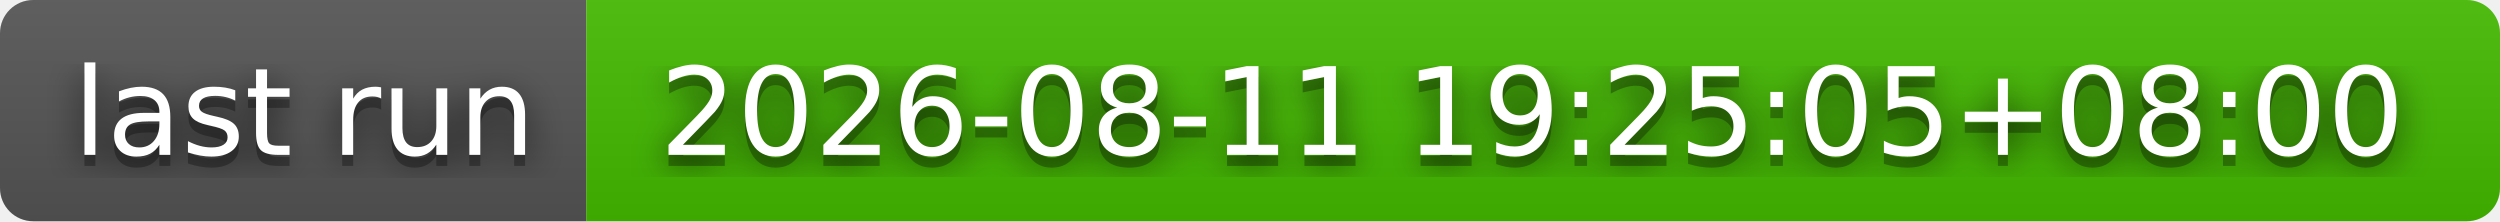
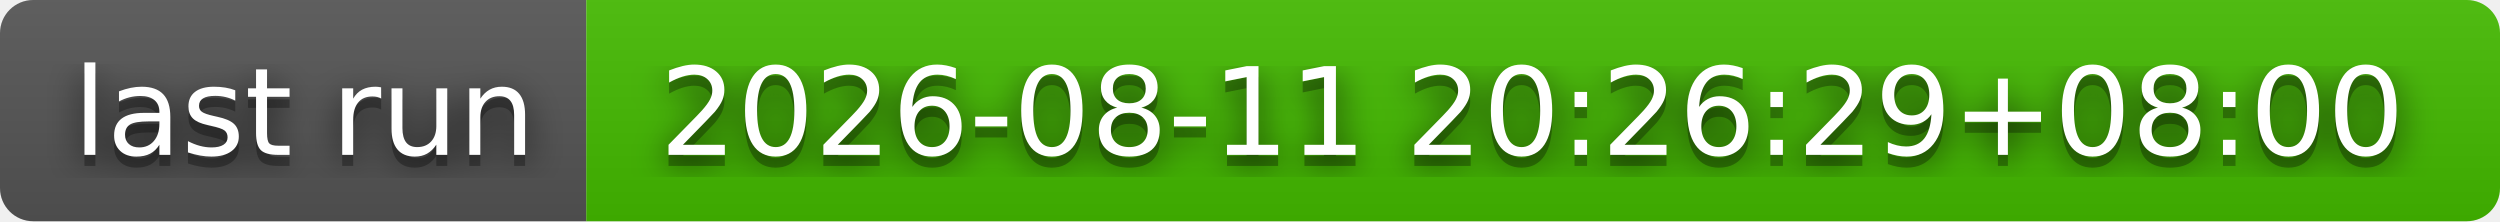
- <svg xmlns="http://www.w3.org/2000/svg" width="226" height="20" role="img" aria-label="last run: 2026-08-11 19:25:05+08:00">
+ <svg xmlns="http://www.w3.org/2000/svg" width="226" height="20" role="img" aria-label="last run: 2026-08-11 20:26:29+08:00">
  <filter id="blur">
    <feGaussianBlur stdDeviation="16" />
  </filter>
  <linearGradient id="s" x2="0" y2="100%">
    <stop offset="0" stop-color="#bbb" stop-opacity=".1" />
    <stop offset="1" stop-opacity=".1" />
  </linearGradient>
  <clipPath id="r">
    <rect width="226" height="20" rx="3" />
  </clipPath>
  <g clip-path="url(#r)">
    <rect width="53" height="20" fill="#555" />
    <rect x="53" width="173" height="20" fill="#4b0" />
    <rect width="226" height="20" fill="url(#s)" />
  </g>
  <g fill="#fff" text-anchor="middle" font-family="Verdana,Geneva,DejaVu Sans,sans-serif" text-rendering="geometricPrecision" font-size="110">
    <g transform="scale(.1)">
      <g aria-hidden="true" fill="#010101">
        <text x="275" y="150" fill-opacity=".8" filter="url(#blur)" textLength="430">last run</text>
        <text x="275" y="150" fill-opacity=".3" textLength="430">last run</text>
      </g>
      <text x="275" y="140" textLength="430">last run</text>
    </g>
    <g transform="scale(.1)">
      <g aria-hidden="true" fill="#010101">
-         <text x="1385" y="150" fill-opacity=".8" filter="url(#blur)" textLength="1630">2026-08-11 19:25:05+08:00</text>
-         <text x="1385" y="150" fill-opacity=".3" textLength="1630">2026-08-11 19:25:05+08:00</text>
+         <text x="1385" y="150" fill-opacity=".8" filter="url(#blur)" textLength="1630">2026-08-11 20:26:29+08:00</text>
+         <text x="1385" y="150" fill-opacity=".3" textLength="1630">2026-08-11 20:26:29+08:00</text>
      </g>
-       <text x="1385" y="140" textLength="1630">2026-08-11 19:25:05+08:00</text>
+       <text x="1385" y="140" textLength="1630">2026-08-11 20:26:29+08:00</text>
    </g>
  </g>
</svg>
